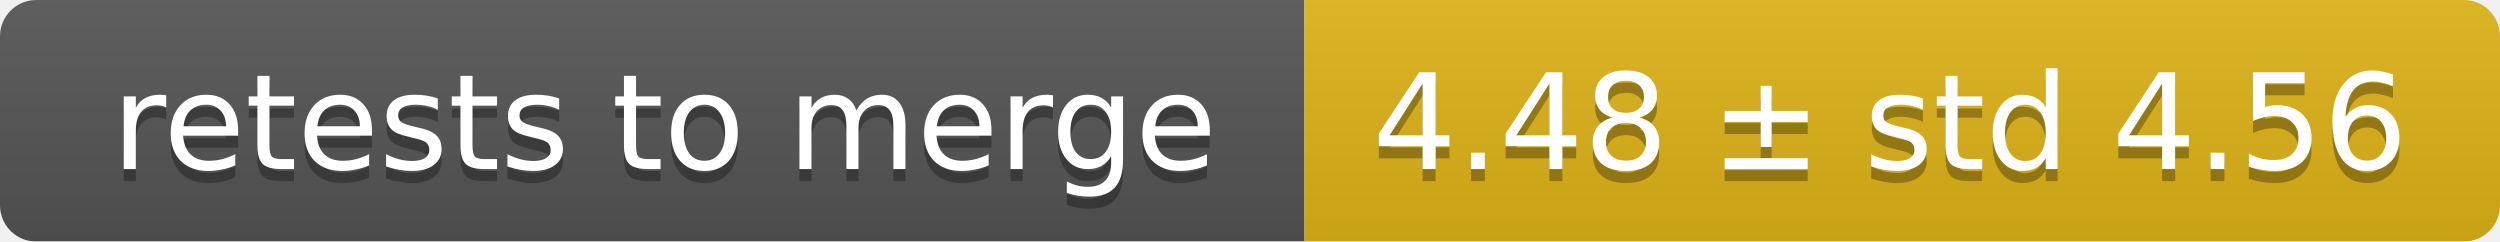
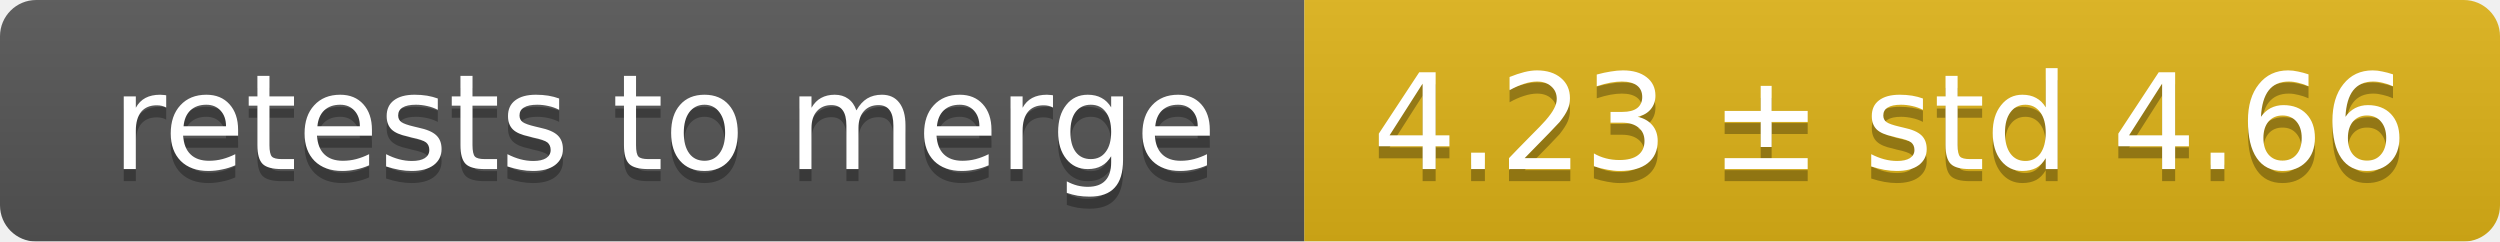
<svg xmlns="http://www.w3.org/2000/svg" width="207" height="20">
  <linearGradient id="smooth" x2="0" y2="100%">
    <stop offset="0" stop-color="#bbb" stop-opacity=".1" />
    <stop offset="1" stop-opacity=".1" />
  </linearGradient>
  <mask id="round">
    <rect width="207" height="20" rx="3" fill="#fff" />
  </mask>
  <g mask="url(#round)">
    <rect width="108" height="20" fill="#555" />
    <rect x="108" width="99" height="20" fill="#dfb317" />
    <rect width="207" height="20" fill="url(#smooth)" />
  </g>
  <g fill="#fff" text-anchor="middle" font-family="DejaVu Sans,Verdana,Geneva,sans-serif" font-size="11">
    <text x="55" y="15" fill="#010101" fill-opacity=".3">retests to merge</text>
    <text x="55" y="14">retests to merge</text>
-     <text x="156.5" y="15" fill="#010101" fill-opacity=".3">4.48 ± std 4.56</text>
-     <text x="156.5" y="14">4.48 ± std 4.56</text>
+     <text x="156.5" y="15" fill="#010101" fill-opacity=".3">4.23 ± std 4.66</text>
+     <text x="156.5" y="14">4.23 ± std 4.66</text>
  </g>
</svg>
